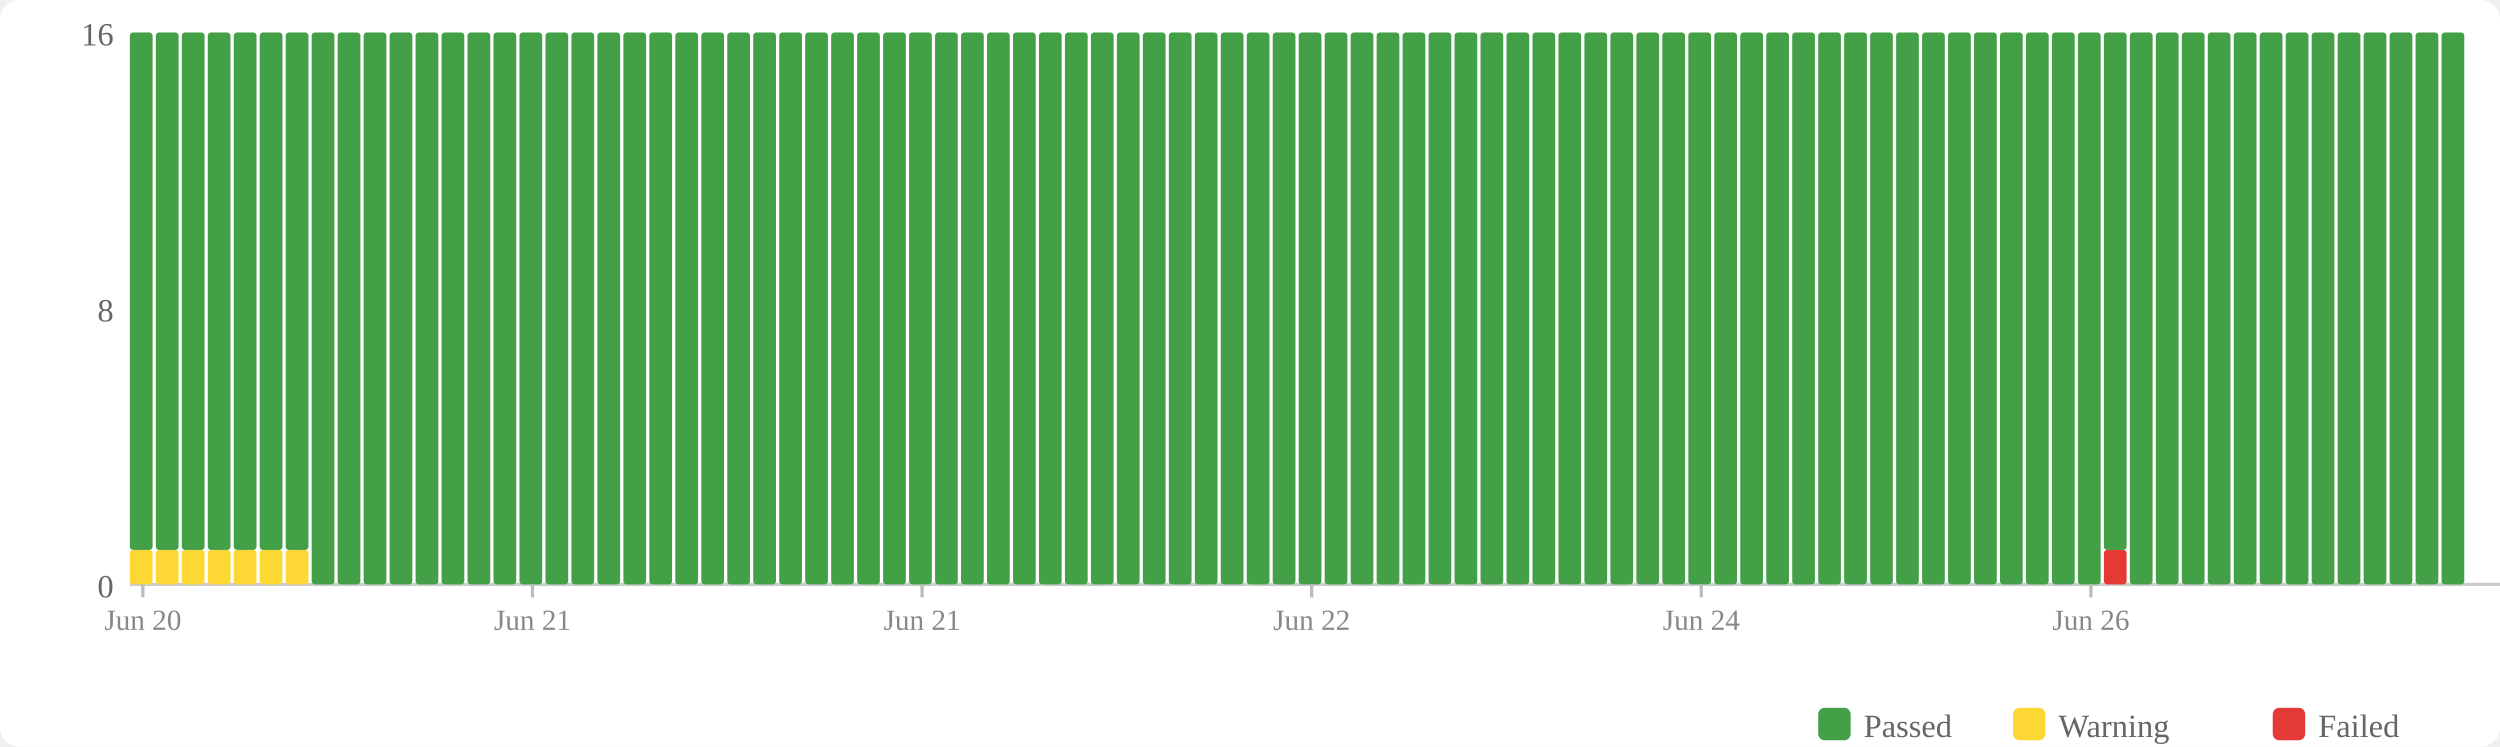
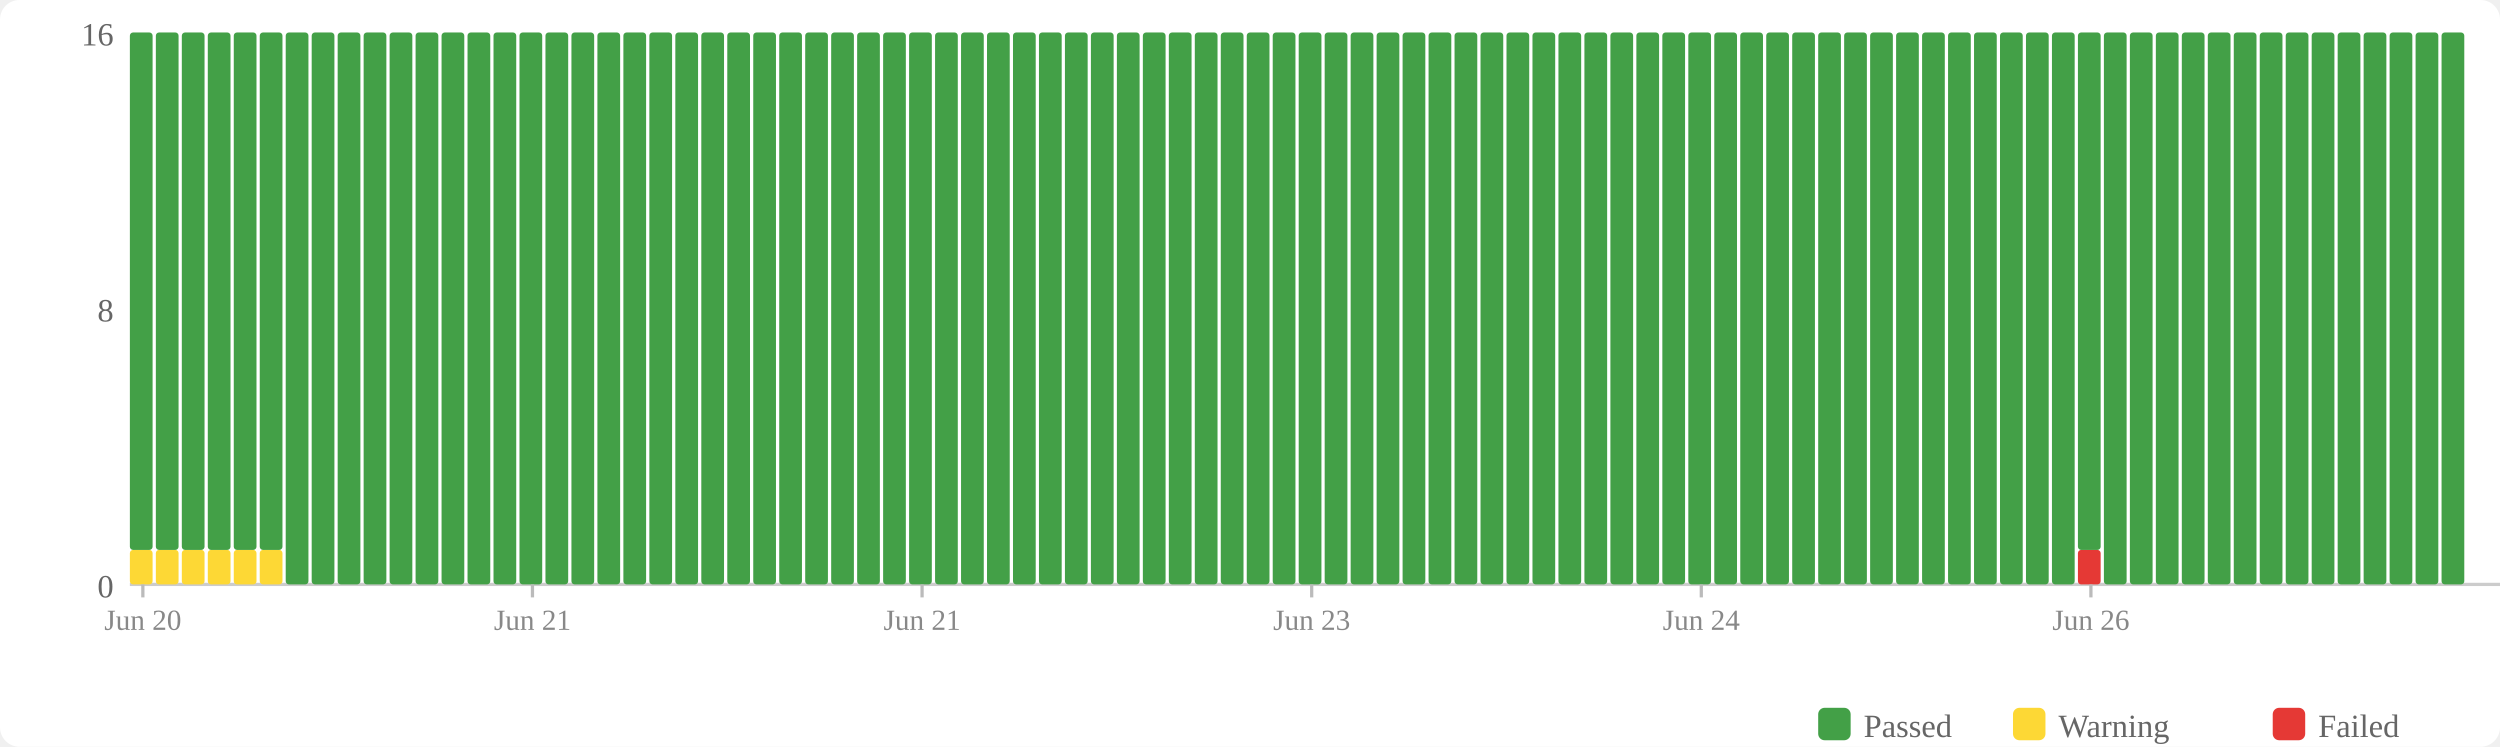
<svg xmlns="http://www.w3.org/2000/svg" width="770" height="230" viewBox="0 0 770 230">
  <rect width="770" height="230" fill="#fff" rx="6" />
  <rect x="560" y="218" width="10" height="10" fill="#43a047" rx="2" />
  <text x="574" y="227" font-size="10" fill="#666">Passed</text>
  <rect x="620" y="218" width="10" height="10" fill="#fdd835" rx="2" />
  <text x="634" y="227" font-size="10" fill="#666">Warning</text>
  <rect x="700" y="218" width="10" height="10" fill="#e53935" rx="2" />
  <text x="714" y="227" font-size="10" fill="#666">Failed</text>
  <text x="35" y="184" text-anchor="end" font-size="10" fill="#666">0</text>
  <text x="35" y="99" text-anchor="end" font-size="10" fill="#666">8</text>
  <text x="35" y="14" text-anchor="end" font-size="10" fill="#666">16</text>
  <line x1="40" y1="180" x2="770" y2="180" stroke="#ccc" stroke-width="1" />
  <rect x="40" y="169.375" width="7" height="10.625" fill="#fdd835" rx="1" />
  <rect x="40" y="10" width="7" height="159.375" fill="#43a047" rx="1" />
  <rect x="48" y="169.375" width="7" height="10.625" fill="#fdd835" rx="1" />
  <rect x="48" y="10" width="7" height="159.375" fill="#43a047" rx="1" />
  <rect x="56" y="169.375" width="7" height="10.625" fill="#fdd835" rx="1" />
  <rect x="56" y="10" width="7" height="159.375" fill="#43a047" rx="1" />
  <rect x="64" y="169.375" width="7" height="10.625" fill="#fdd835" rx="1" />
  <rect x="64" y="10" width="7" height="159.375" fill="#43a047" rx="1" />
  <rect x="72" y="169.375" width="7" height="10.625" fill="#fdd835" rx="1" />
  <rect x="72" y="10" width="7" height="159.375" fill="#43a047" rx="1" />
  <rect x="80" y="169.375" width="7" height="10.625" fill="#fdd835" rx="1" />
  <rect x="80" y="10" width="7" height="159.375" fill="#43a047" rx="1" />
-   <rect x="88" y="169.375" width="7" height="10.625" fill="#fdd835" rx="1" />
-   <rect x="88" y="10" width="7" height="159.375" fill="#43a047" rx="1" />
+   <rect x="88" y="10" width="7" height="170" fill="#43a047" rx="1" />
  <rect x="96" y="10" width="7" height="170" fill="#43a047" rx="1" />
  <rect x="104" y="10" width="7" height="170" fill="#43a047" rx="1" />
  <rect x="112" y="10" width="7" height="170" fill="#43a047" rx="1" />
  <rect x="120" y="10" width="7" height="170" fill="#43a047" rx="1" />
  <rect x="128" y="10" width="7" height="170" fill="#43a047" rx="1" />
  <rect x="136" y="10" width="7" height="170" fill="#43a047" rx="1" />
  <rect x="144" y="10" width="7" height="170" fill="#43a047" rx="1" />
  <rect x="152" y="10" width="7" height="170" fill="#43a047" rx="1" />
  <rect x="160" y="10" width="7" height="170" fill="#43a047" rx="1" />
  <rect x="168" y="10" width="7" height="170" fill="#43a047" rx="1" />
  <rect x="176" y="10" width="7" height="170" fill="#43a047" rx="1" />
  <rect x="184" y="10" width="7" height="170" fill="#43a047" rx="1" />
  <rect x="192" y="10" width="7" height="170" fill="#43a047" rx="1" />
  <rect x="200" y="10" width="7" height="170" fill="#43a047" rx="1" />
  <rect x="208" y="10" width="7" height="170" fill="#43a047" rx="1" />
  <rect x="216" y="10" width="7" height="170" fill="#43a047" rx="1" />
  <rect x="224" y="10" width="7" height="170" fill="#43a047" rx="1" />
  <rect x="232" y="10" width="7" height="170" fill="#43a047" rx="1" />
  <rect x="240" y="10" width="7" height="170" fill="#43a047" rx="1" />
  <rect x="248" y="10" width="7" height="170" fill="#43a047" rx="1" />
  <rect x="256" y="10" width="7" height="170" fill="#43a047" rx="1" />
  <rect x="264" y="10" width="7" height="170" fill="#43a047" rx="1" />
  <rect x="272" y="10" width="7" height="170" fill="#43a047" rx="1" />
  <rect x="280" y="10" width="7" height="170" fill="#43a047" rx="1" />
  <rect x="288" y="10" width="7" height="170" fill="#43a047" rx="1" />
  <rect x="296" y="10" width="7" height="170" fill="#43a047" rx="1" />
  <rect x="304" y="10" width="7" height="170" fill="#43a047" rx="1" />
  <rect x="312" y="10" width="7" height="170" fill="#43a047" rx="1" />
  <rect x="320" y="10" width="7" height="170" fill="#43a047" rx="1" />
  <rect x="328" y="10" width="7" height="170" fill="#43a047" rx="1" />
  <rect x="336" y="10" width="7" height="170" fill="#43a047" rx="1" />
  <rect x="344" y="10" width="7" height="170" fill="#43a047" rx="1" />
  <rect x="352" y="10" width="7" height="170" fill="#43a047" rx="1" />
  <rect x="360" y="10" width="7" height="170" fill="#43a047" rx="1" />
  <rect x="368" y="10" width="7" height="170" fill="#43a047" rx="1" />
  <rect x="376" y="10" width="7" height="170" fill="#43a047" rx="1" />
  <rect x="384" y="10" width="7" height="170" fill="#43a047" rx="1" />
  <rect x="392" y="10" width="7" height="170" fill="#43a047" rx="1" />
  <rect x="400" y="10" width="7" height="170" fill="#43a047" rx="1" />
  <rect x="408" y="10" width="7" height="170" fill="#43a047" rx="1" />
  <rect x="416" y="10" width="7" height="170" fill="#43a047" rx="1" />
  <rect x="424" y="10" width="7" height="170" fill="#43a047" rx="1" />
  <rect x="432" y="10" width="7" height="170" fill="#43a047" rx="1" />
  <rect x="440" y="10" width="7" height="170" fill="#43a047" rx="1" />
  <rect x="448" y="10" width="7" height="170" fill="#43a047" rx="1" />
  <rect x="456" y="10" width="7" height="170" fill="#43a047" rx="1" />
  <rect x="464" y="10" width="7" height="170" fill="#43a047" rx="1" />
  <rect x="472" y="10" width="7" height="170" fill="#43a047" rx="1" />
  <rect x="480" y="10" width="7" height="170" fill="#43a047" rx="1" />
  <rect x="488" y="10" width="7" height="170" fill="#43a047" rx="1" />
  <rect x="496" y="10" width="7" height="170" fill="#43a047" rx="1" />
  <rect x="504" y="10" width="7" height="170" fill="#43a047" rx="1" />
  <rect x="512" y="10" width="7" height="170" fill="#43a047" rx="1" />
  <rect x="520" y="10" width="7" height="170" fill="#43a047" rx="1" />
  <rect x="528" y="10" width="7" height="170" fill="#43a047" rx="1" />
  <rect x="536" y="10" width="7" height="170" fill="#43a047" rx="1" />
  <rect x="544" y="10" width="7" height="170" fill="#43a047" rx="1" />
  <rect x="552" y="10" width="7" height="170" fill="#43a047" rx="1" />
  <rect x="560" y="10" width="7" height="170" fill="#43a047" rx="1" />
  <rect x="568" y="10" width="7" height="170" fill="#43a047" rx="1" />
  <rect x="576" y="10" width="7" height="170" fill="#43a047" rx="1" />
  <rect x="584" y="10" width="7" height="170" fill="#43a047" rx="1" />
  <rect x="592" y="10" width="7" height="170" fill="#43a047" rx="1" />
  <rect x="600" y="10" width="7" height="170" fill="#43a047" rx="1" />
  <rect x="608" y="10" width="7" height="170" fill="#43a047" rx="1" />
  <rect x="616" y="10" width="7" height="170" fill="#43a047" rx="1" />
  <rect x="624" y="10" width="7" height="170" fill="#43a047" rx="1" />
  <rect x="632" y="10" width="7" height="170" fill="#43a047" rx="1" />
-   <rect x="640" y="10" width="7" height="170" fill="#43a047" rx="1" />
-   <rect x="648" y="169.375" width="7" height="10.625" fill="#e53935" rx="1" />
-   <rect x="648" y="10" width="7" height="159.375" fill="#43a047" rx="1" />
+   <rect x="640" y="169.375" width="7" height="10.625" fill="#e53935" rx="1" />
+   <rect x="640" y="10" width="7" height="159.375" fill="#43a047" rx="1" />
+   <rect x="648" y="10" width="7" height="170" fill="#43a047" rx="1" />
  <rect x="656" y="10" width="7" height="170" fill="#43a047" rx="1" />
  <rect x="664" y="10" width="7" height="170" fill="#43a047" rx="1" />
  <rect x="672" y="10" width="7" height="170" fill="#43a047" rx="1" />
  <rect x="680" y="10" width="7" height="170" fill="#43a047" rx="1" />
  <rect x="688" y="10" width="7" height="170" fill="#43a047" rx="1" />
  <rect x="696" y="10" width="7" height="170" fill="#43a047" rx="1" />
  <rect x="704" y="10" width="7" height="170" fill="#43a047" rx="1" />
  <rect x="712" y="10" width="7" height="170" fill="#43a047" rx="1" />
  <rect x="720" y="10" width="7" height="170" fill="#43a047" rx="1" />
  <rect x="728" y="10" width="7" height="170" fill="#43a047" rx="1" />
  <rect x="736" y="10" width="7" height="170" fill="#43a047" rx="1" />
  <rect x="744" y="10" width="7" height="170" fill="#43a047" rx="1" />
  <rect x="752" y="10" width="7" height="170" fill="#43a047" rx="1" />
  <line x1="44.0" y1="180" x2="44.0" y2="184" stroke="#bbb" stroke-width="1" />
  <text x="44.0" y="194" text-anchor="middle" font-size="9" fill="#888">Jun 20</text>
  <line x1="164.0" y1="180" x2="164.0" y2="184" stroke="#bbb" stroke-width="1" />
  <text x="164.0" y="194" text-anchor="middle" font-size="9" fill="#888">Jun 21</text>
  <line x1="284.0" y1="180" x2="284.0" y2="184" stroke="#bbb" stroke-width="1" />
  <text x="284.0" y="194" text-anchor="middle" font-size="9" fill="#888">Jun 21</text>
  <line x1="404.0" y1="180" x2="404.0" y2="184" stroke="#bbb" stroke-width="1" />
-   <text x="404.0" y="194" text-anchor="middle" font-size="9" fill="#888">Jun 22</text>
+   <text x="404.0" y="194" text-anchor="middle" font-size="9" fill="#888">Jun 23</text>
  <line x1="524.0" y1="180" x2="524.0" y2="184" stroke="#bbb" stroke-width="1" />
  <text x="524.0" y="194" text-anchor="middle" font-size="9" fill="#888">Jun 24</text>
  <line x1="644.0" y1="180" x2="644.0" y2="184" stroke="#bbb" stroke-width="1" />
  <text x="644.0" y="194" text-anchor="middle" font-size="9" fill="#888">Jun 26</text>
</svg>
